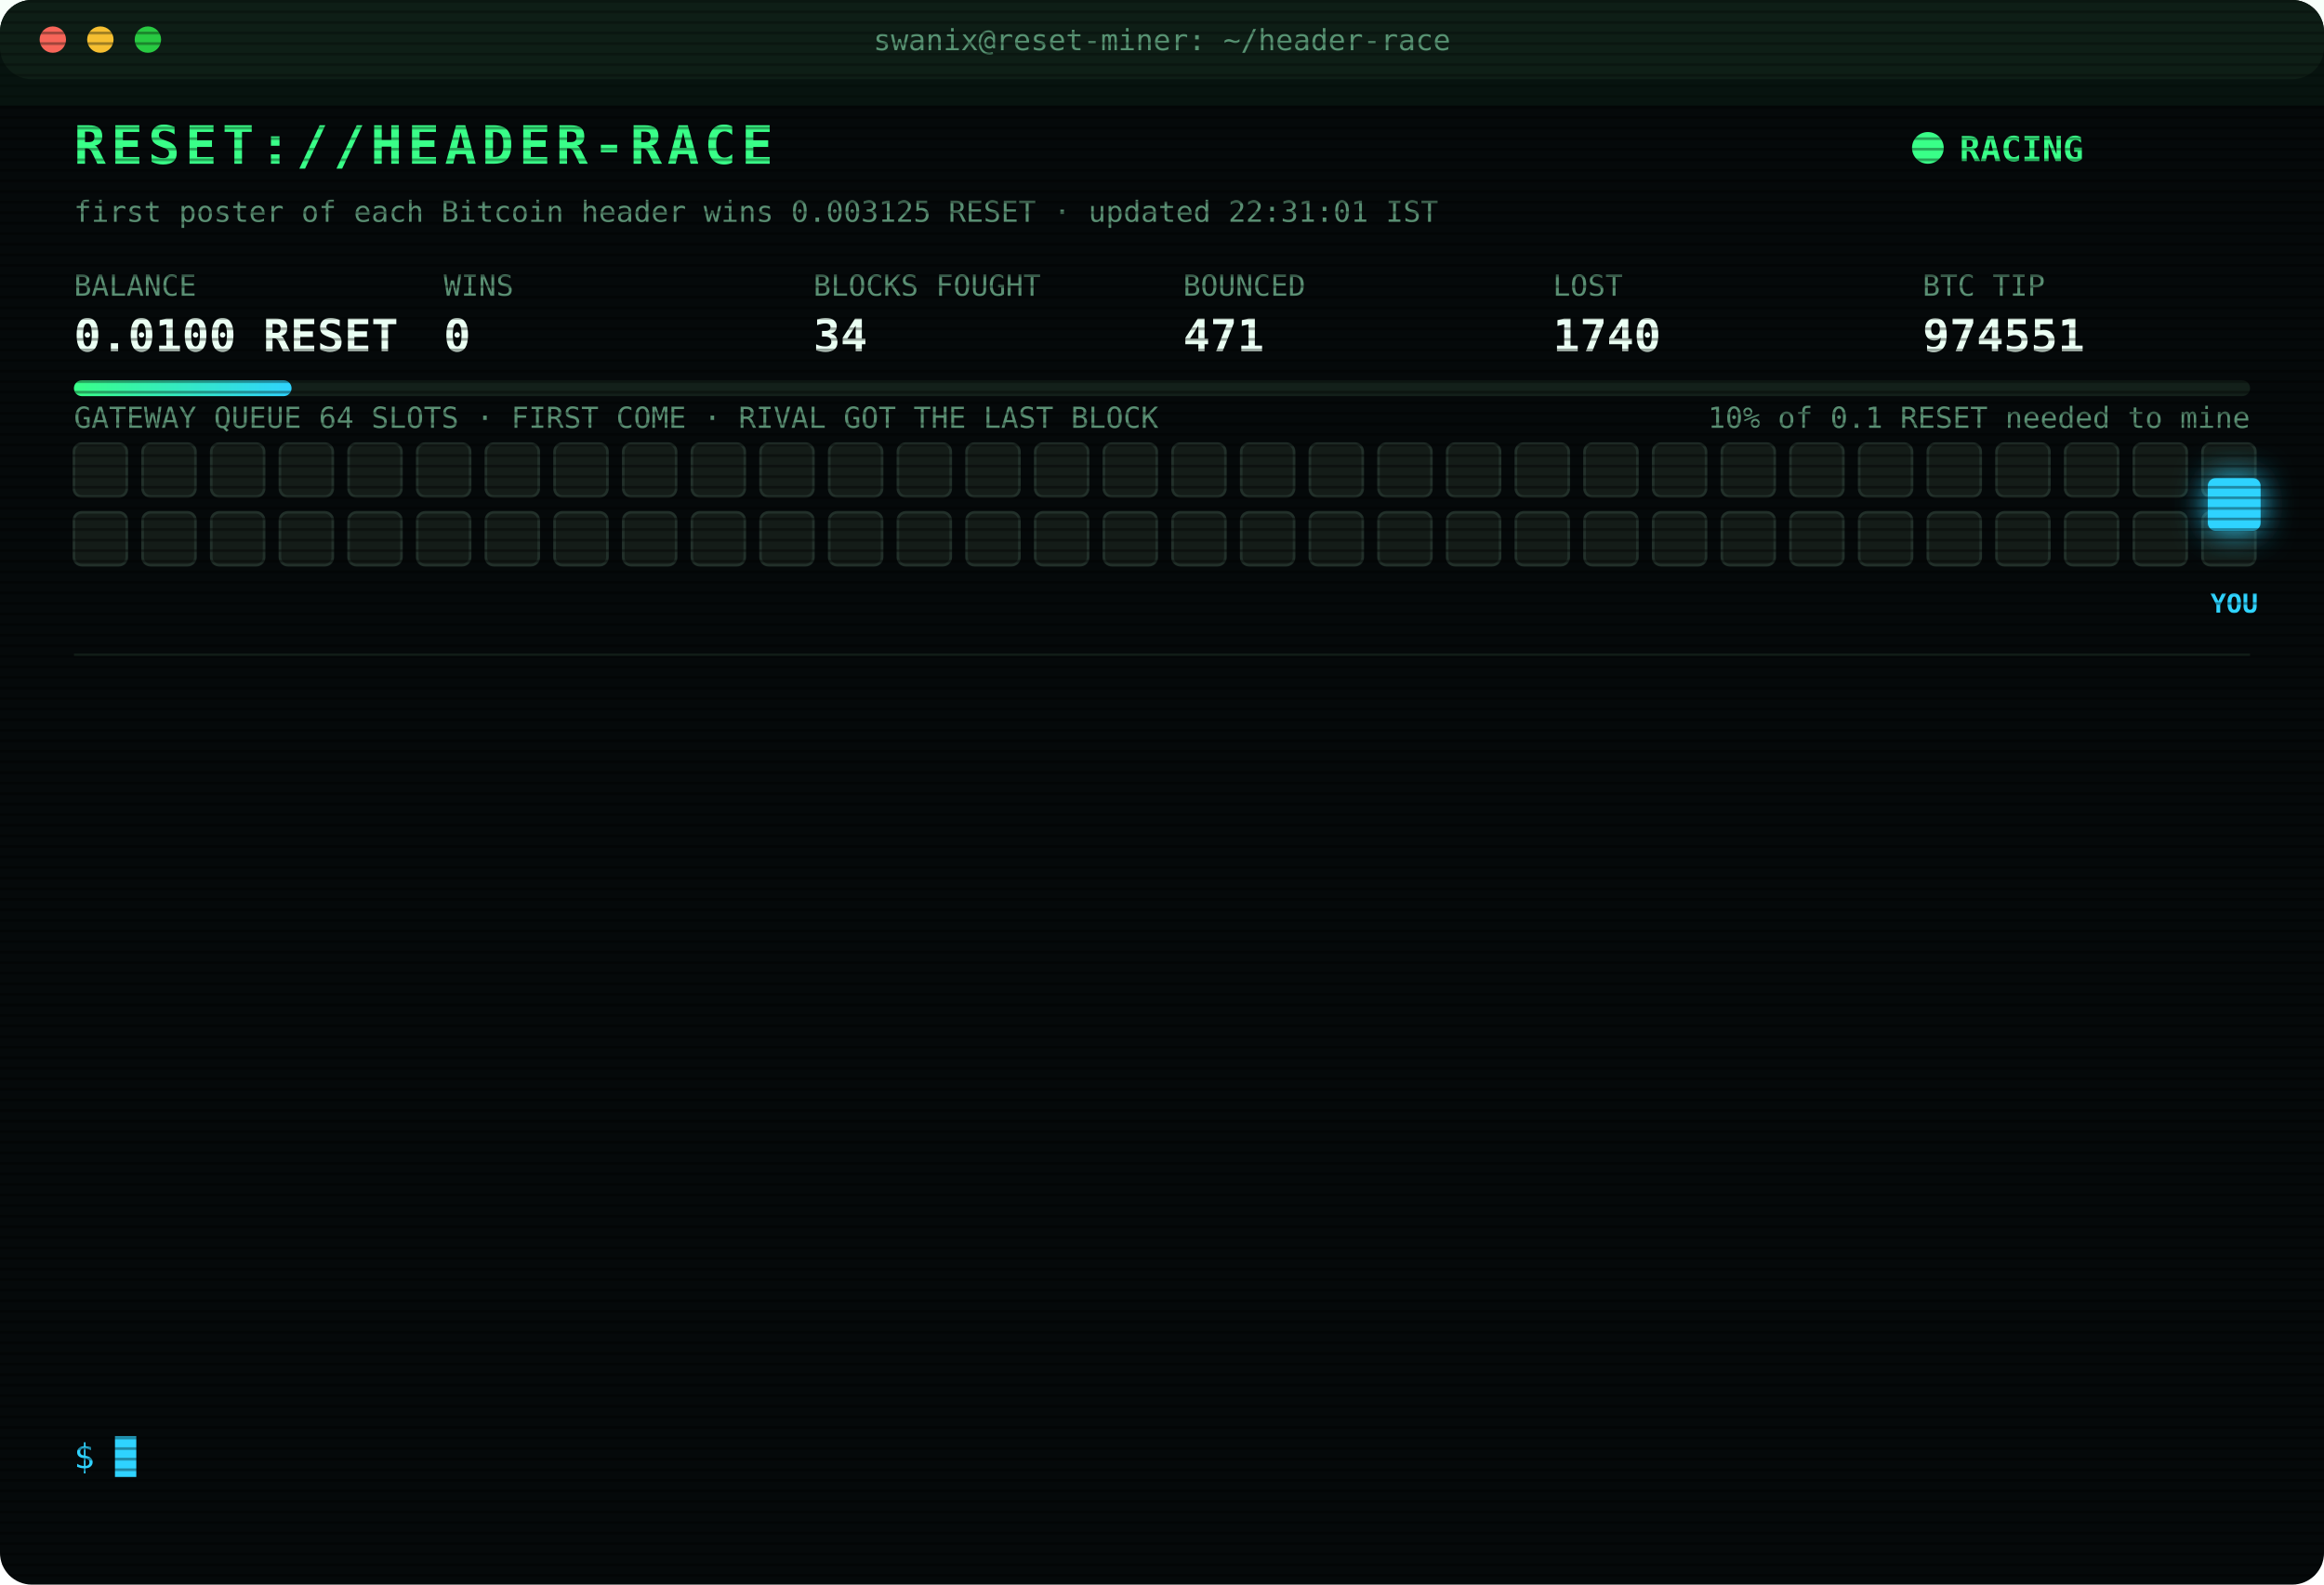
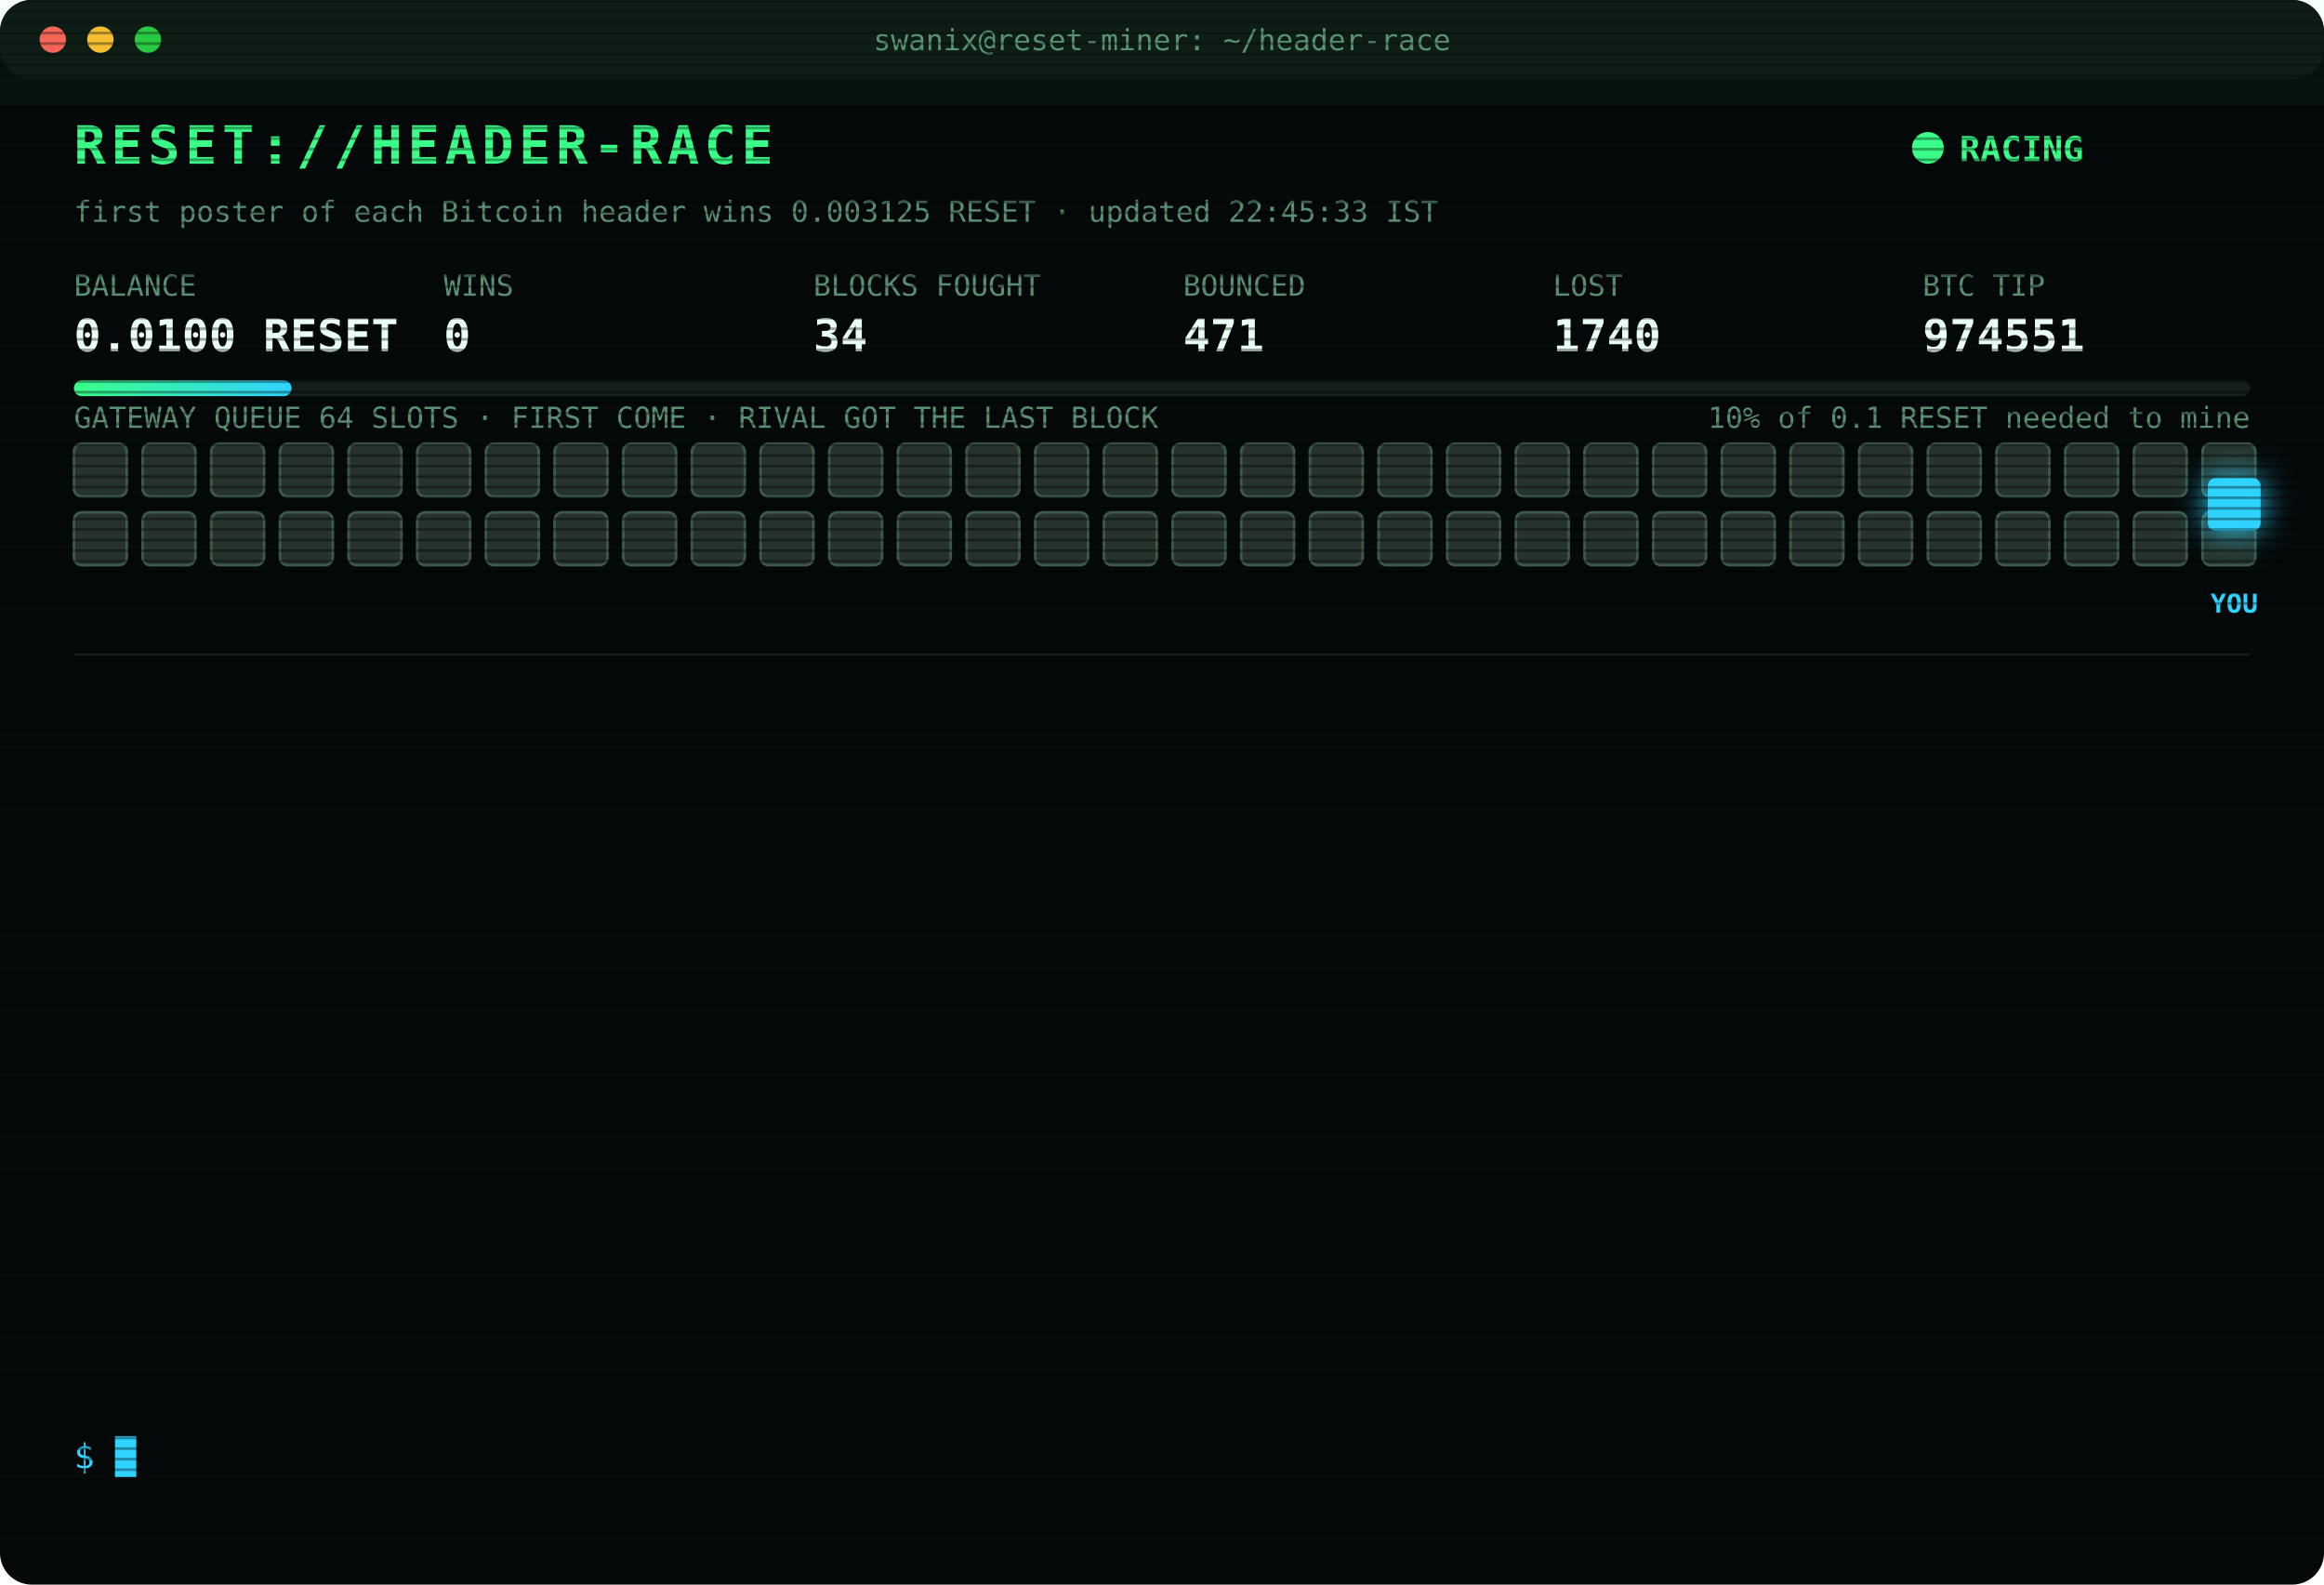
<svg xmlns="http://www.w3.org/2000/svg" width="880" height="600" viewBox="0 0 880 600" font-family="ui-monospace,SFMono-Regular,Menlo,Consolas,monospace">
  <style>
text{font-size:13px;fill:#7CFFB2}
.title{font-size:20px;font-weight:700;fill:#39FF88;letter-spacing:2px;animation:glitch 3s infinite steps(1)}
.sub{fill:#2fd3ff}.k{fill:#5a8f73;font-size:11px}.v{font-size:17px;font-weight:700;fill:#eafff3}
.ts{fill:#3f6b56}.boot{fill:#2fd3ff}.dim{fill:#5a8f73}.bad{fill:#ff4d6d}.warn{fill:#ffd23f}.mag{fill:#ff5cf0}.win{fill:#39FF88;font-weight:700}
.tag{font-size:10px;fill:#2fd3ff;font-weight:700}
.rival{fill:#26332c;stroke:#3c5a49;animation:jam 1.2s infinite alternate}
.idle{fill:#141c18;stroke:#22302a;animation:breathe 4s infinite}
.me{fill:#2fd3ff;filter:drop-shadow(0 0 6px #2fd3ff)}
.hover{animation:nudge 1.1s infinite ease-in-out}.bounce{animation:kick 1.4s infinite}
.ln{opacity:0;animation:in .4s forwards}
.cur{animation:blink 1s infinite steps(1)}
.scan{animation:scan 6s infinite linear}
.led{animation:blink 1.4s infinite}
@keyframes in{from{opacity:0;transform:translateX(-6px)}to{opacity:1;transform:none}}
@keyframes blink{50%{opacity:0}}
@keyframes jam{to{fill:#33463b}}
@keyframes breathe{50%{opacity:.4}}
@keyframes nudge{50%{transform:translateX(-10px)}}
@keyframes kick{0%,100%{transform:none}30%{transform:translateX(-14px)}55%{transform:translateX(10px) translateY(-6px)}}
@keyframes glitch{0%,92%{transform:none}93%{transform:translateX(2px);fill:#ff4d6d}95%{transform:translateX(-2px);fill:#2fd3ff}97%{transform:none}}
@keyframes scan{from{transform:translateY(-40px)}to{transform:translateY(600px)}}
</style>
  <defs>
    <pattern id="sl" width="4" height="4" patternUnits="userSpaceOnUse">
      <rect width="4" height="1" fill="#000" opacity=".35" />
    </pattern>
    <linearGradient id="bar">
      <stop offset="0" stop-color="#39FF88" />
      <stop offset="1" stop-color="#2fd3ff" />
    </linearGradient>
  </defs>
  <rect width="880" height="600" rx="12" fill="#05090a" />
  <rect width="880" height="30" rx="12" fill="#0d1512" />
  <circle cx="20" cy="15" r="5" fill="#ff5f57" />
  <circle cx="38" cy="15" r="5" fill="#febc2e" />
  <circle cx="56" cy="15" r="5" fill="#28c840" />
  <text x="440" y="19" text-anchor="middle" class="k">swanix@reset-miner: ~/header-race</text>
  <text x="28" y="62" class="title">RESET://HEADER-RACE</text>
  <circle class="led" cx="730" cy="56" r="6" fill="#39FF88" />
  <text x="742" y="61" class="win">RACING</text>
-   <text x="28" y="84" class="k">first poster of each Bitcoin header wins 0.003125 RESET · updated 22:31:01 IST</text>
+   <text x="28" y="84" class="k">first poster of each Bitcoin header wins 0.003125 RESET · updated 22:45:33 IST</text>
  <text x="28" y="112" class="k">BALANCE</text>
  <text x="28" y="133" class="v">0.0100 RESET</text>
  <text x="168" y="112" class="k">WINS</text>
  <text x="168" y="133" class="v">0</text>
  <text x="308" y="112" class="k">BLOCKS FOUGHT</text>
  <text x="308" y="133" class="v">34</text>
  <text x="448" y="112" class="k">BOUNCED</text>
  <text x="448" y="133" class="v">471</text>
  <text x="588" y="112" class="k">LOST</text>
  <text x="588" y="133" class="v">1740</text>
  <text x="728" y="112" class="k">BTC TIP</text>
  <text x="728" y="133" class="v">974551</text>
  <rect x="28" y="144" width="824" height="6" rx="3" fill="#13201a" />
  <rect x="28" y="144" width="82.4" height="6" rx="3" fill="url(#bar)" />
  <text x="852" y="162" text-anchor="end" class="k">10% of 0.1 RESET needed to mine</text>
  <text x="28" y="162" class="k">GATEWAY QUEUE 64 SLOTS · FIRST COME · RIVAL GOT THE LAST BLOCK</text>
-   <rect class="idle" x="28" y="168" width="20" height="20" rx="3" style="animation-delay:0.00s" />
-   <rect class="idle" x="54" y="168" width="20" height="20" rx="3" style="animation-delay:0.05s" />
-   <rect class="idle" x="80" y="168" width="20" height="20" rx="3" style="animation-delay:0.10s" />
-   <rect class="idle" x="106" y="168" width="20" height="20" rx="3" style="animation-delay:0.15s" />
-   <rect class="idle" x="132" y="168" width="20" height="20" rx="3" style="animation-delay:0.20s" />
-   <rect class="idle" x="158" y="168" width="20" height="20" rx="3" style="animation-delay:0.25s" />
-   <rect class="idle" x="184" y="168" width="20" height="20" rx="3" style="animation-delay:0.30s" />
-   <rect class="idle" x="210" y="168" width="20" height="20" rx="3" style="animation-delay:0.35s" />
-   <rect class="idle" x="236" y="168" width="20" height="20" rx="3" style="animation-delay:0.40s" />
-   <rect class="idle" x="262" y="168" width="20" height="20" rx="3" style="animation-delay:0.45s" />
-   <rect class="idle" x="288" y="168" width="20" height="20" rx="3" style="animation-delay:0.50s" />
-   <rect class="idle" x="314" y="168" width="20" height="20" rx="3" style="animation-delay:0.55s" />
-   <rect class="idle" x="340" y="168" width="20" height="20" rx="3" style="animation-delay:0.60s" />
-   <rect class="idle" x="366" y="168" width="20" height="20" rx="3" style="animation-delay:0.65s" />
-   <rect class="idle" x="392" y="168" width="20" height="20" rx="3" style="animation-delay:0.70s" />
-   <rect class="idle" x="418" y="168" width="20" height="20" rx="3" style="animation-delay:0.75s" />
-   <rect class="idle" x="444" y="168" width="20" height="20" rx="3" style="animation-delay:0.80s" />
-   <rect class="idle" x="470" y="168" width="20" height="20" rx="3" style="animation-delay:0.85s" />
-   <rect class="idle" x="496" y="168" width="20" height="20" rx="3" style="animation-delay:0.90s" />
-   <rect class="idle" x="522" y="168" width="20" height="20" rx="3" style="animation-delay:0.95s" />
-   <rect class="idle" x="548" y="168" width="20" height="20" rx="3" style="animation-delay:1.00s" />
-   <rect class="idle" x="574" y="168" width="20" height="20" rx="3" style="animation-delay:1.05s" />
-   <rect class="idle" x="600" y="168" width="20" height="20" rx="3" style="animation-delay:1.10s" />
-   <rect class="idle" x="626" y="168" width="20" height="20" rx="3" style="animation-delay:1.15s" />
-   <rect class="idle" x="652" y="168" width="20" height="20" rx="3" style="animation-delay:1.20s" />
-   <rect class="idle" x="678" y="168" width="20" height="20" rx="3" style="animation-delay:1.25s" />
-   <rect class="idle" x="704" y="168" width="20" height="20" rx="3" style="animation-delay:1.30s" />
-   <rect class="idle" x="730" y="168" width="20" height="20" rx="3" style="animation-delay:1.35s" />
-   <rect class="idle" x="756" y="168" width="20" height="20" rx="3" style="animation-delay:1.40s" />
-   <rect class="idle" x="782" y="168" width="20" height="20" rx="3" style="animation-delay:1.45s" />
-   <rect class="idle" x="808" y="168" width="20" height="20" rx="3" style="animation-delay:1.50s" />
-   <rect class="idle" x="834" y="168" width="20" height="20" rx="3" style="animation-delay:1.55s" />
-   <rect class="idle" x="28" y="194" width="20" height="20" rx="3" style="animation-delay:1.60s" />
-   <rect class="idle" x="54" y="194" width="20" height="20" rx="3" style="animation-delay:1.65s" />
-   <rect class="idle" x="80" y="194" width="20" height="20" rx="3" style="animation-delay:1.70s" />
-   <rect class="idle" x="106" y="194" width="20" height="20" rx="3" style="animation-delay:1.75s" />
-   <rect class="idle" x="132" y="194" width="20" height="20" rx="3" style="animation-delay:1.80s" />
-   <rect class="idle" x="158" y="194" width="20" height="20" rx="3" style="animation-delay:1.85s" />
-   <rect class="idle" x="184" y="194" width="20" height="20" rx="3" style="animation-delay:1.90s" />
-   <rect class="idle" x="210" y="194" width="20" height="20" rx="3" style="animation-delay:1.95s" />
-   <rect class="idle" x="236" y="194" width="20" height="20" rx="3" style="animation-delay:2.00s" />
-   <rect class="idle" x="262" y="194" width="20" height="20" rx="3" style="animation-delay:2.05s" />
-   <rect class="idle" x="288" y="194" width="20" height="20" rx="3" style="animation-delay:2.10s" />
-   <rect class="idle" x="314" y="194" width="20" height="20" rx="3" style="animation-delay:2.15s" />
-   <rect class="idle" x="340" y="194" width="20" height="20" rx="3" style="animation-delay:2.20s" />
-   <rect class="idle" x="366" y="194" width="20" height="20" rx="3" style="animation-delay:2.25s" />
-   <rect class="idle" x="392" y="194" width="20" height="20" rx="3" style="animation-delay:2.30s" />
-   <rect class="idle" x="418" y="194" width="20" height="20" rx="3" style="animation-delay:2.35s" />
-   <rect class="idle" x="444" y="194" width="20" height="20" rx="3" style="animation-delay:2.40s" />
-   <rect class="idle" x="470" y="194" width="20" height="20" rx="3" style="animation-delay:2.45s" />
-   <rect class="idle" x="496" y="194" width="20" height="20" rx="3" style="animation-delay:2.50s" />
-   <rect class="idle" x="522" y="194" width="20" height="20" rx="3" style="animation-delay:2.55s" />
-   <rect class="idle" x="548" y="194" width="20" height="20" rx="3" style="animation-delay:2.60s" />
-   <rect class="idle" x="574" y="194" width="20" height="20" rx="3" style="animation-delay:2.65s" />
-   <rect class="idle" x="600" y="194" width="20" height="20" rx="3" style="animation-delay:2.70s" />
-   <rect class="idle" x="626" y="194" width="20" height="20" rx="3" style="animation-delay:2.75s" />
-   <rect class="idle" x="652" y="194" width="20" height="20" rx="3" style="animation-delay:2.80s" />
-   <rect class="idle" x="678" y="194" width="20" height="20" rx="3" style="animation-delay:2.85s" />
-   <rect class="idle" x="704" y="194" width="20" height="20" rx="3" style="animation-delay:2.90s" />
-   <rect class="idle" x="730" y="194" width="20" height="20" rx="3" style="animation-delay:2.95s" />
-   <rect class="idle" x="756" y="194" width="20" height="20" rx="3" style="animation-delay:3.00s" />
-   <rect class="idle" x="782" y="194" width="20" height="20" rx="3" style="animation-delay:3.05s" />
-   <rect class="idle" x="808" y="194" width="20" height="20" rx="3" style="animation-delay:3.10s" />
-   <rect class="idle" x="834" y="194" width="20" height="20" rx="3" style="animation-delay:3.15s" />
+   <rect class="rival" x="28" y="168" width="20" height="20" rx="3" style="animation-delay:0.00s" />
+   <rect class="rival" x="54" y="168" width="20" height="20" rx="3" style="animation-delay:0.05s" />
+   <rect class="rival" x="80" y="168" width="20" height="20" rx="3" style="animation-delay:0.10s" />
+   <rect class="rival" x="106" y="168" width="20" height="20" rx="3" style="animation-delay:0.15s" />
+   <rect class="rival" x="132" y="168" width="20" height="20" rx="3" style="animation-delay:0.20s" />
+   <rect class="rival" x="158" y="168" width="20" height="20" rx="3" style="animation-delay:0.25s" />
+   <rect class="rival" x="184" y="168" width="20" height="20" rx="3" style="animation-delay:0.30s" />
+   <rect class="rival" x="210" y="168" width="20" height="20" rx="3" style="animation-delay:0.35s" />
+   <rect class="rival" x="236" y="168" width="20" height="20" rx="3" style="animation-delay:0.40s" />
+   <rect class="rival" x="262" y="168" width="20" height="20" rx="3" style="animation-delay:0.45s" />
+   <rect class="rival" x="288" y="168" width="20" height="20" rx="3" style="animation-delay:0.50s" />
+   <rect class="rival" x="314" y="168" width="20" height="20" rx="3" style="animation-delay:0.55s" />
+   <rect class="rival" x="340" y="168" width="20" height="20" rx="3" style="animation-delay:0.60s" />
+   <rect class="rival" x="366" y="168" width="20" height="20" rx="3" style="animation-delay:0.65s" />
+   <rect class="rival" x="392" y="168" width="20" height="20" rx="3" style="animation-delay:0.70s" />
+   <rect class="rival" x="418" y="168" width="20" height="20" rx="3" style="animation-delay:0.75s" />
+   <rect class="rival" x="444" y="168" width="20" height="20" rx="3" style="animation-delay:0.80s" />
+   <rect class="rival" x="470" y="168" width="20" height="20" rx="3" style="animation-delay:0.85s" />
+   <rect class="rival" x="496" y="168" width="20" height="20" rx="3" style="animation-delay:0.90s" />
+   <rect class="rival" x="522" y="168" width="20" height="20" rx="3" style="animation-delay:0.95s" />
+   <rect class="rival" x="548" y="168" width="20" height="20" rx="3" style="animation-delay:1.00s" />
+   <rect class="rival" x="574" y="168" width="20" height="20" rx="3" style="animation-delay:1.05s" />
+   <rect class="rival" x="600" y="168" width="20" height="20" rx="3" style="animation-delay:1.10s" />
+   <rect class="rival" x="626" y="168" width="20" height="20" rx="3" style="animation-delay:1.15s" />
+   <rect class="rival" x="652" y="168" width="20" height="20" rx="3" style="animation-delay:1.20s" />
+   <rect class="rival" x="678" y="168" width="20" height="20" rx="3" style="animation-delay:1.25s" />
+   <rect class="rival" x="704" y="168" width="20" height="20" rx="3" style="animation-delay:1.30s" />
+   <rect class="rival" x="730" y="168" width="20" height="20" rx="3" style="animation-delay:1.35s" />
+   <rect class="rival" x="756" y="168" width="20" height="20" rx="3" style="animation-delay:1.40s" />
+   <rect class="rival" x="782" y="168" width="20" height="20" rx="3" style="animation-delay:1.45s" />
+   <rect class="rival" x="808" y="168" width="20" height="20" rx="3" style="animation-delay:1.50s" />
+   <rect class="rival" x="834" y="168" width="20" height="20" rx="3" style="animation-delay:1.55s" />
+   <rect class="rival" x="28" y="194" width="20" height="20" rx="3" style="animation-delay:1.60s" />
+   <rect class="rival" x="54" y="194" width="20" height="20" rx="3" style="animation-delay:1.65s" />
+   <rect class="rival" x="80" y="194" width="20" height="20" rx="3" style="animation-delay:1.70s" />
+   <rect class="rival" x="106" y="194" width="20" height="20" rx="3" style="animation-delay:1.75s" />
+   <rect class="rival" x="132" y="194" width="20" height="20" rx="3" style="animation-delay:1.80s" />
+   <rect class="rival" x="158" y="194" width="20" height="20" rx="3" style="animation-delay:1.85s" />
+   <rect class="rival" x="184" y="194" width="20" height="20" rx="3" style="animation-delay:1.90s" />
+   <rect class="rival" x="210" y="194" width="20" height="20" rx="3" style="animation-delay:1.95s" />
+   <rect class="rival" x="236" y="194" width="20" height="20" rx="3" style="animation-delay:2.00s" />
+   <rect class="rival" x="262" y="194" width="20" height="20" rx="3" style="animation-delay:2.05s" />
+   <rect class="rival" x="288" y="194" width="20" height="20" rx="3" style="animation-delay:2.10s" />
+   <rect class="rival" x="314" y="194" width="20" height="20" rx="3" style="animation-delay:2.15s" />
+   <rect class="rival" x="340" y="194" width="20" height="20" rx="3" style="animation-delay:2.20s" />
+   <rect class="rival" x="366" y="194" width="20" height="20" rx="3" style="animation-delay:2.25s" />
+   <rect class="rival" x="392" y="194" width="20" height="20" rx="3" style="animation-delay:2.30s" />
+   <rect class="rival" x="418" y="194" width="20" height="20" rx="3" style="animation-delay:2.35s" />
+   <rect class="rival" x="444" y="194" width="20" height="20" rx="3" style="animation-delay:2.40s" />
+   <rect class="rival" x="470" y="194" width="20" height="20" rx="3" style="animation-delay:2.45s" />
+   <rect class="rival" x="496" y="194" width="20" height="20" rx="3" style="animation-delay:2.50s" />
+   <rect class="rival" x="522" y="194" width="20" height="20" rx="3" style="animation-delay:2.55s" />
+   <rect class="rival" x="548" y="194" width="20" height="20" rx="3" style="animation-delay:2.60s" />
+   <rect class="rival" x="574" y="194" width="20" height="20" rx="3" style="animation-delay:2.65s" />
+   <rect class="rival" x="600" y="194" width="20" height="20" rx="3" style="animation-delay:2.70s" />
+   <rect class="rival" x="626" y="194" width="20" height="20" rx="3" style="animation-delay:2.75s" />
+   <rect class="rival" x="652" y="194" width="20" height="20" rx="3" style="animation-delay:2.80s" />
+   <rect class="rival" x="678" y="194" width="20" height="20" rx="3" style="animation-delay:2.85s" />
+   <rect class="rival" x="704" y="194" width="20" height="20" rx="3" style="animation-delay:2.90s" />
+   <rect class="rival" x="730" y="194" width="20" height="20" rx="3" style="animation-delay:2.95s" />
+   <rect class="rival" x="756" y="194" width="20" height="20" rx="3" style="animation-delay:3.00s" />
+   <rect class="rival" x="782" y="194" width="20" height="20" rx="3" style="animation-delay:3.05s" />
+   <rect class="rival" x="808" y="194" width="20" height="20" rx="3" style="animation-delay:3.10s" />
+   <rect class="rival" x="834" y="194" width="20" height="20" rx="3" style="animation-delay:3.15s" />
  <g class="hover">
    <rect class="me" x="836" y="181" width="20" height="20" rx="3" />
    <text class="tag" x="846" y="232" text-anchor="middle">YOU</text>
  </g>
  <line x1="28" x2="852" y1="248" y2="248" stroke="#13201a" />
  <g class="ln" style="animation-delay:0.40s">
    <text x="28" y="270" class="ts">20:29:07</text>
    <text x="104" y="270" class="bad">[LOST] #974539 taken by a rival miner</text>
  </g>
  <g class="ln" style="animation-delay:0.65s">
    <text x="28" y="292" class="ts">20:34:53</text>
    <text x="104" y="292" class="bad">[LOST] #974540 taken by a rival miner</text>
  </g>
  <g class="ln" style="animation-delay:0.90s">
    <text x="28" y="314" class="ts">20:45:45</text>
    <text x="104" y="314" class="bad">[LOST] #974541 taken by a rival miner</text>
  </g>
  <g class="ln" style="animation-delay:1.15s">
    <text x="28" y="336" class="ts">21:08:01</text>
    <text x="104" y="336" class="bad">[LOST] #974542 taken by a rival miner</text>
  </g>
  <g class="ln" style="animation-delay:1.40s">
    <text x="28" y="358" class="ts">21:20:37</text>
    <text x="104" y="358" class="bad">[LOST] #974543 taken by a rival miner</text>
  </g>
  <g class="ln" style="animation-delay:1.65s">
    <text x="28" y="380" class="ts">21:38:24</text>
    <text x="104" y="380" class="bad">[LOST] #974544 taken by a rival miner</text>
  </g>
  <g class="ln" style="animation-delay:1.90s">
    <text x="28" y="402" class="ts">21:51:52</text>
    <text x="104" y="402" class="bad">[LOST] #974545 taken by a rival miner</text>
  </g>
  <g class="ln" style="animation-delay:2.15s">
    <text x="28" y="424" class="ts">21:56:35</text>
    <text x="104" y="424" class="bad">[GATEWAY DOWN] no response · 1078ms</text>
  </g>
  <g class="ln" style="animation-delay:2.40s">
    <text x="28" y="446" class="ts">21:56:39</text>
    <text x="104" y="446" class="bad">[LOST] #974546 taken by a rival miner</text>
  </g>
  <g class="ln" style="animation-delay:2.65s">
    <text x="28" y="468" class="ts">21:58:53</text>
    <text x="104" y="468" class="bad">[LOST] #974547 taken by a rival miner</text>
  </g>
  <g class="ln" style="animation-delay:2.90s">
    <text x="28" y="490" class="ts">22:02:21</text>
    <text x="104" y="490" class="bad">[LOST] #974548 taken by a rival miner</text>
  </g>
  <g class="ln" style="animation-delay:3.15s">
    <text x="28" y="512" class="ts">22:03:06</text>
    <text x="104" y="512" class="bad">[LOST] #974550 taken by a rival miner</text>
  </g>
  <g class="ln" style="animation-delay:3.40s">
    <text x="28" y="534" class="ts">22:31:01</text>
    <text x="104" y="534" class="bad">[LOST] #974551 taken by a rival miner</text>
  </g>
  <text x="28" y="556" class="sub">$ <tspan class="cur">█</tspan>
  </text>
  <rect width="880" height="600" rx="12" fill="url(#sl)" pointer-events="none" />
  <rect class="scan" width="880" height="40" fill="#39FF88" opacity=".04" />
</svg>
